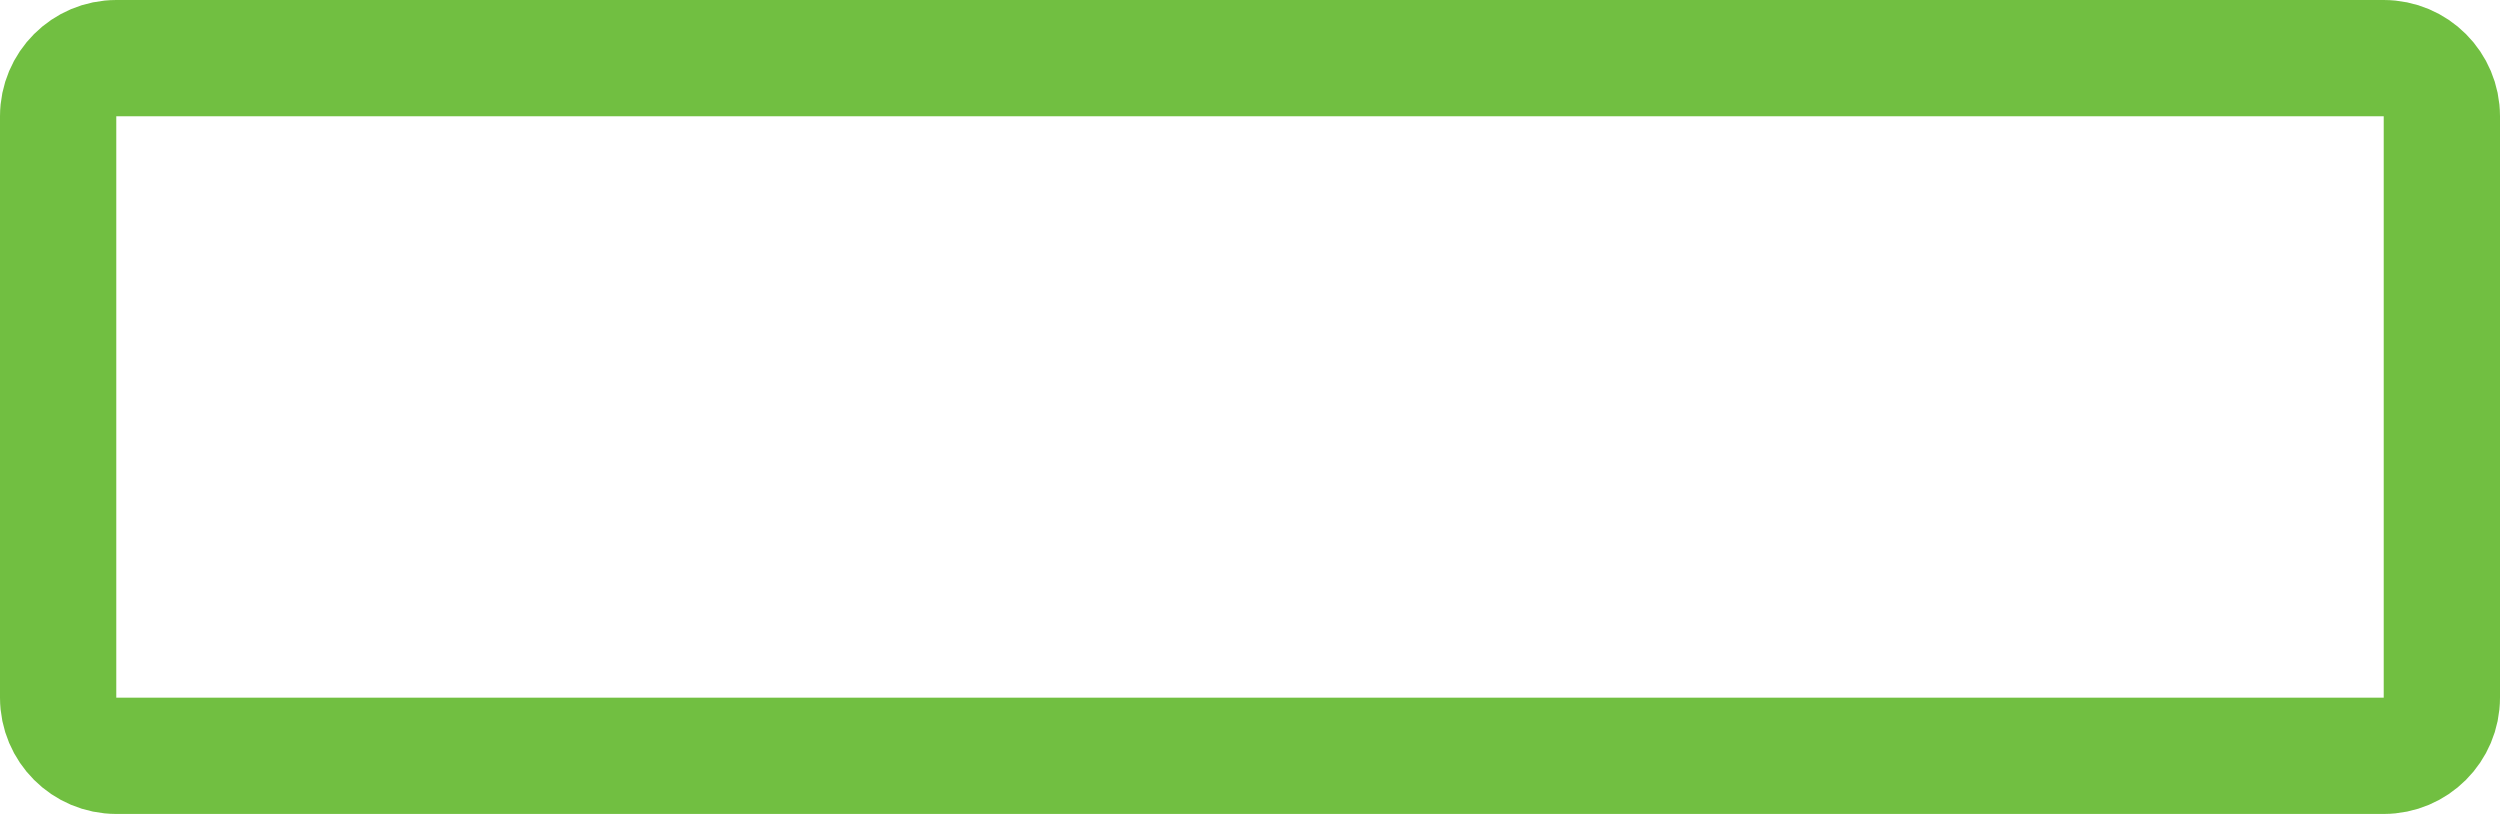
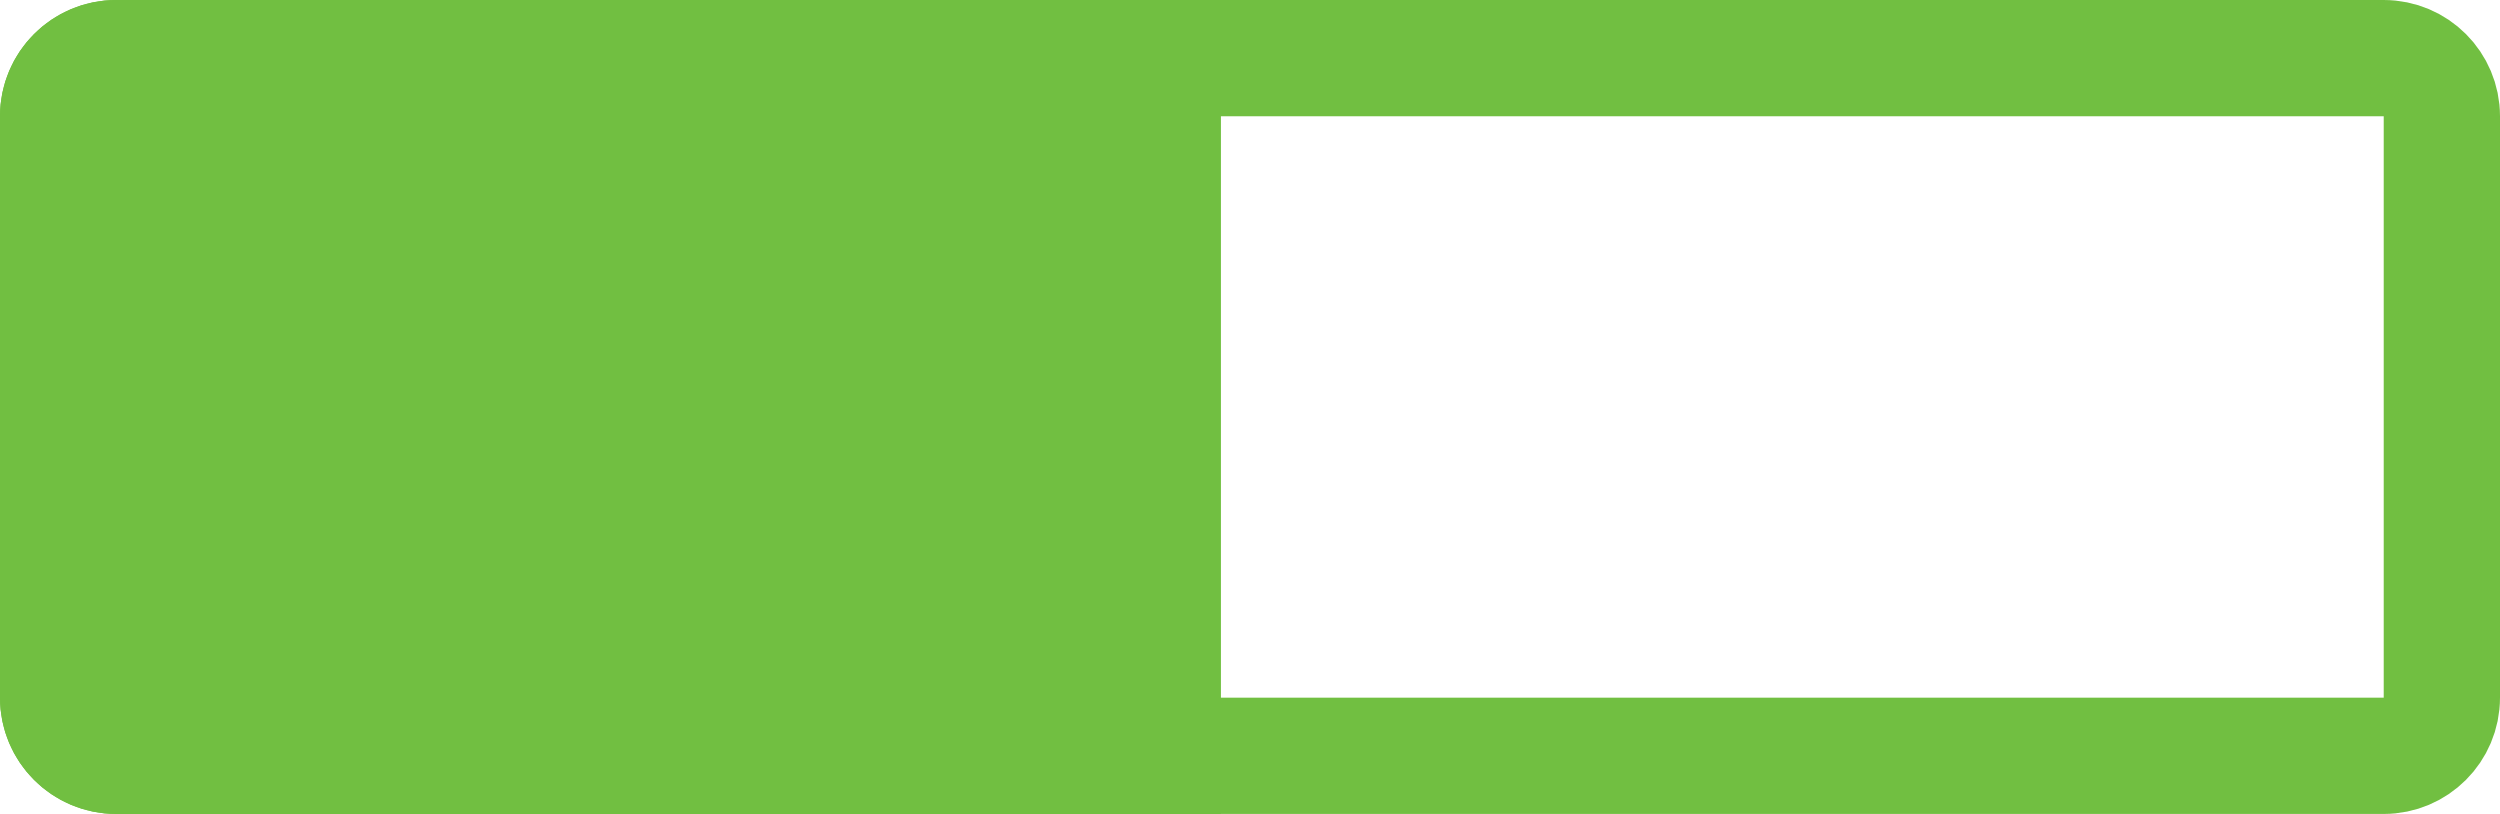
<svg xmlns="http://www.w3.org/2000/svg" width="43" height="14" viewBox="0 0 43 14" fill="none">
+   <path d="M0 2C0 0.895 0.895 0 2 0H21V14H2C0.895 14 0 13.105 0 12V2Z" fill="#71BF41" />
  <rect x="1" y="1" width="41" height="12" rx="1" stroke="#71BF41" stroke-width="2" />
</svg>
